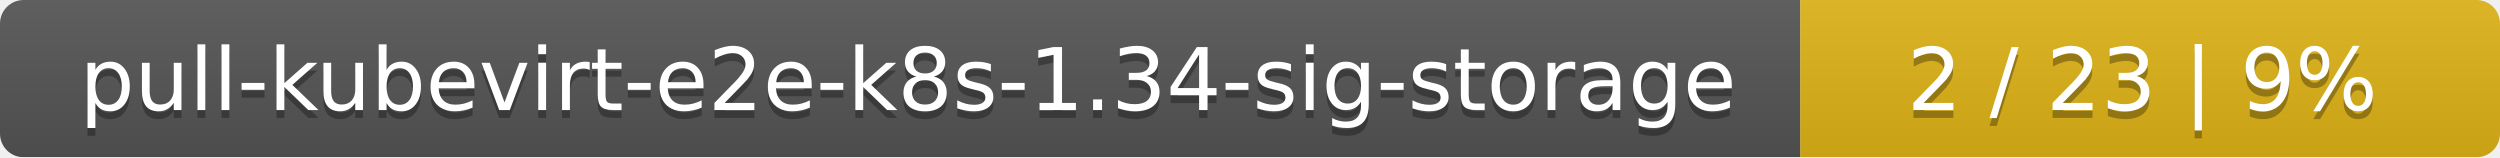
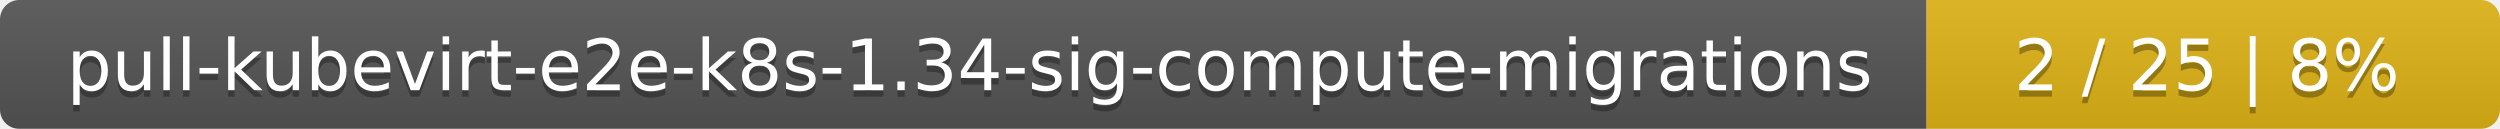
- <svg xmlns="http://www.w3.org/2000/svg" width="318" height="20">
+ <svg xmlns="http://www.w3.org/2000/svg" width="388" height="20">
  <linearGradient id="smooth" x2="0" y2="100%">
    <stop offset="0" stop-color="#bbb" stop-opacity=".1" />
    <stop offset="1" stop-opacity=".1" />
  </linearGradient>
  <mask id="round">
-     <rect width="318" height="20" rx="3" fill="#fff" />
+     <rect width="388" height="20" rx="3" fill="#fff" />
  </mask>
  <g mask="url(#round)">
-     <rect width="229" height="20" fill="#555" />
-     <rect x="229" width="89" height="20" fill="#dfb317" />
-     <rect width="318" height="20" fill="url(#smooth)" />
+     <rect width="299" height="20" fill="#555" />
+     <rect x="299" width="89" height="20" fill="#dfb317" />
+     <rect width="388" height="20" fill="url(#smooth)" />
  </g>
  <g fill="#fff" text-anchor="middle" font-family="DejaVu Sans,Verdana,Geneva,sans-serif" font-size="11">
-     <text x="115.5" y="15" fill="#010101" fill-opacity=".3">pull-kubevirt-e2e-k8s-1.34-sig-storage</text>
-     <text x="115.5" y="14">pull-kubevirt-e2e-k8s-1.34-sig-storage</text>
-     <text x="272.5" y="15" fill="#010101" fill-opacity=".3">2 / 23    |    9%</text>
-     <text x="272.5" y="14">2 / 23    |    9%</text>
+     <text x="150.5" y="15" fill="#010101" fill-opacity=".3">pull-kubevirt-e2e-k8s-1.34-sig-compute-migrations</text>
+     <text x="150.5" y="14">pull-kubevirt-e2e-k8s-1.34-sig-compute-migrations</text>
+     <text x="342.5" y="15" fill="#010101" fill-opacity=".3">2 / 25    |    8%</text>
+     <text x="342.5" y="14">2 / 25    |    8%</text>
  </g>
</svg>
